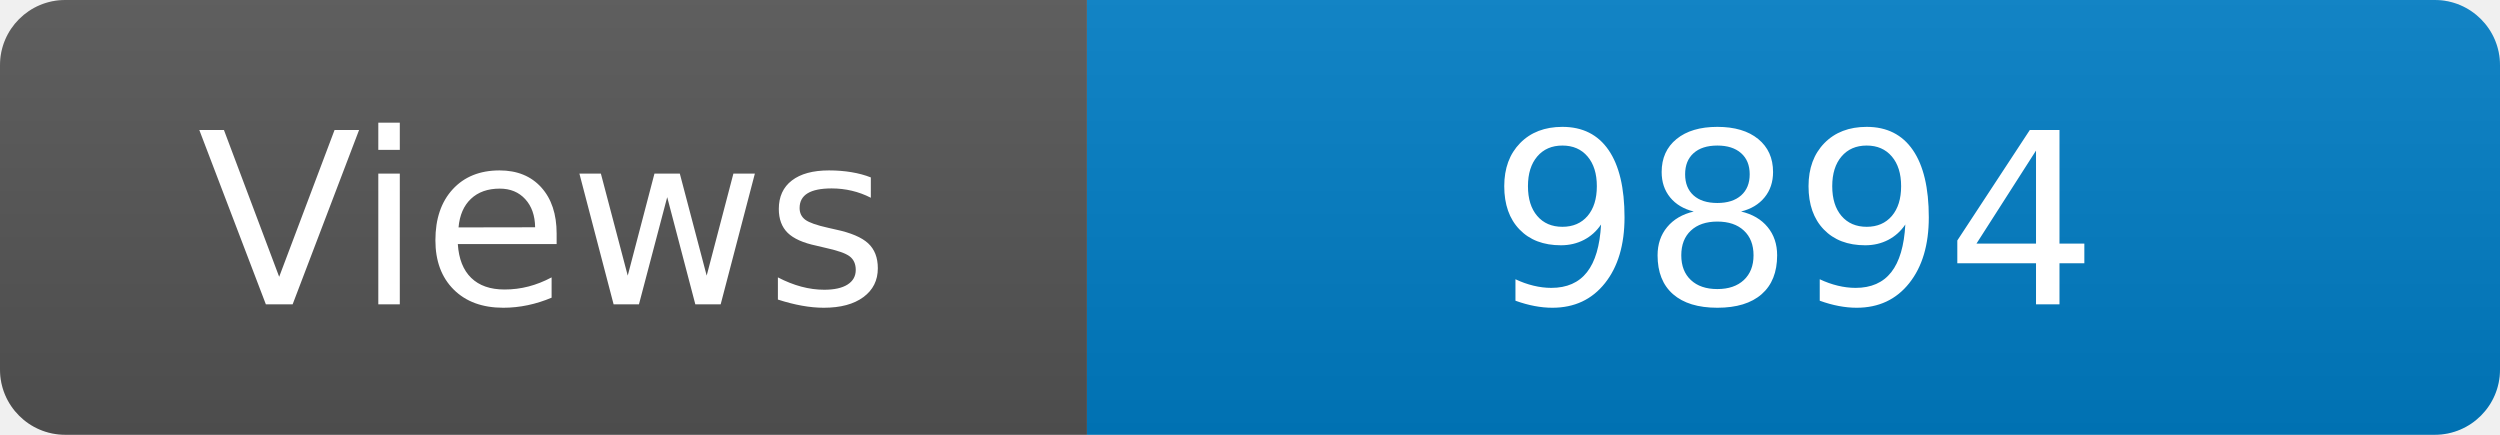
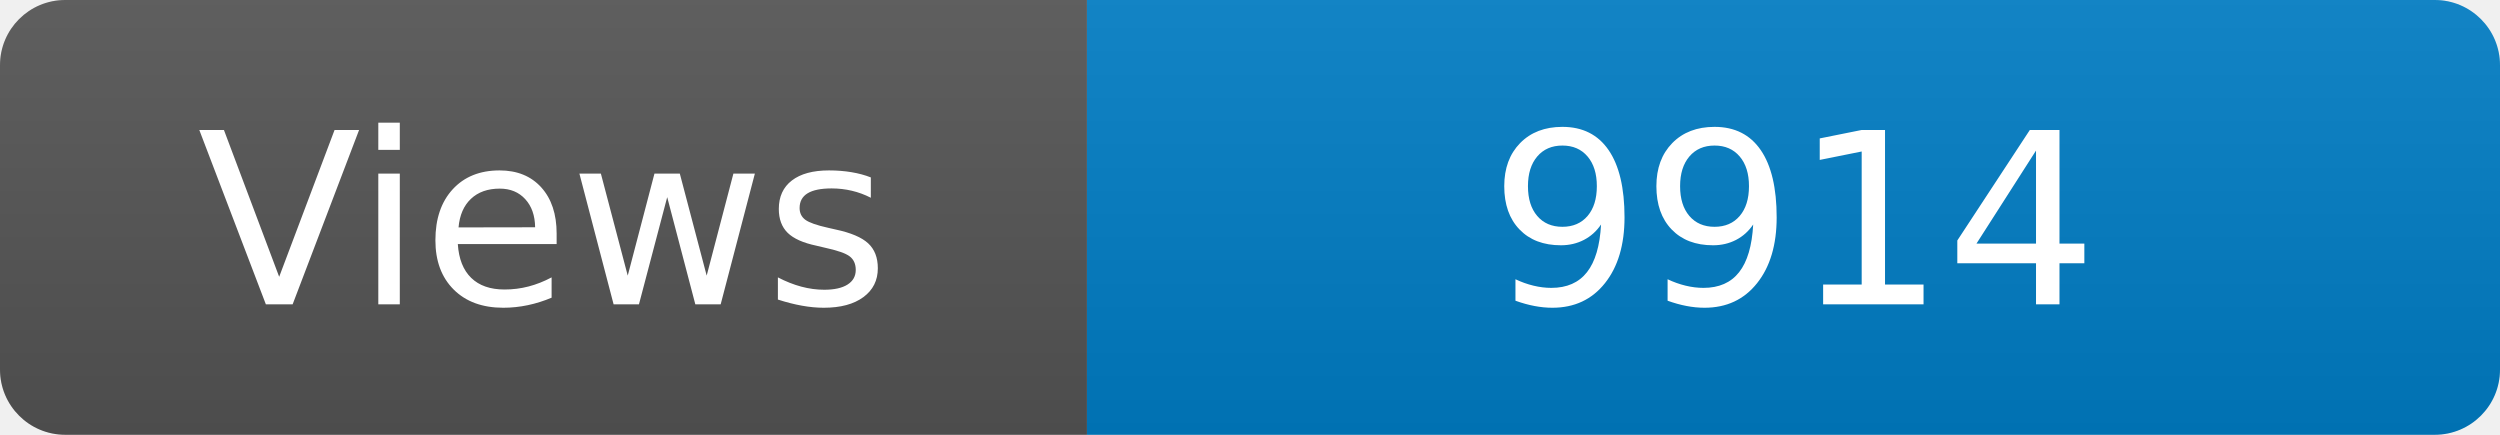
<svg xmlns="http://www.w3.org/2000/svg" width="115" height="20" role="img" aria-label="Maintained?: yes">
  <linearGradient id="s" x2="0" y2="100%">
    <stop offset="0" stop-color="#bbb" stop-opacity=".1" />
    <stop offset="1" stop-opacity=".1" />
  </linearGradient>
  <clipPath id="r">
    <rect width="115" height="20" rx="3" fill="#fff" />
  </clipPath>
  <g clip-path="url(#r)">
    <rect width="50" height="20" fill="#555" />
    <rect x="50" width="160" height="20" fill="#007ec6" />
    <rect width="115" height="20" fill="url(#s)" />
  </g>
  <g fill="#fff" text-anchor="middle" font-family="Verdana,Geneva,DejaVu Sans,sans-serif" font-size="110">
    <text x="250" y="140" transform="scale(.1)" fill="#fff">Views</text>
-     <text x="825" y="140" transform="scale(.1)" fill="#fff">9894</text>
+     <text x="825" y="140" transform="scale(.1)" fill="#fff">9914</text>
  </g>
</svg>
